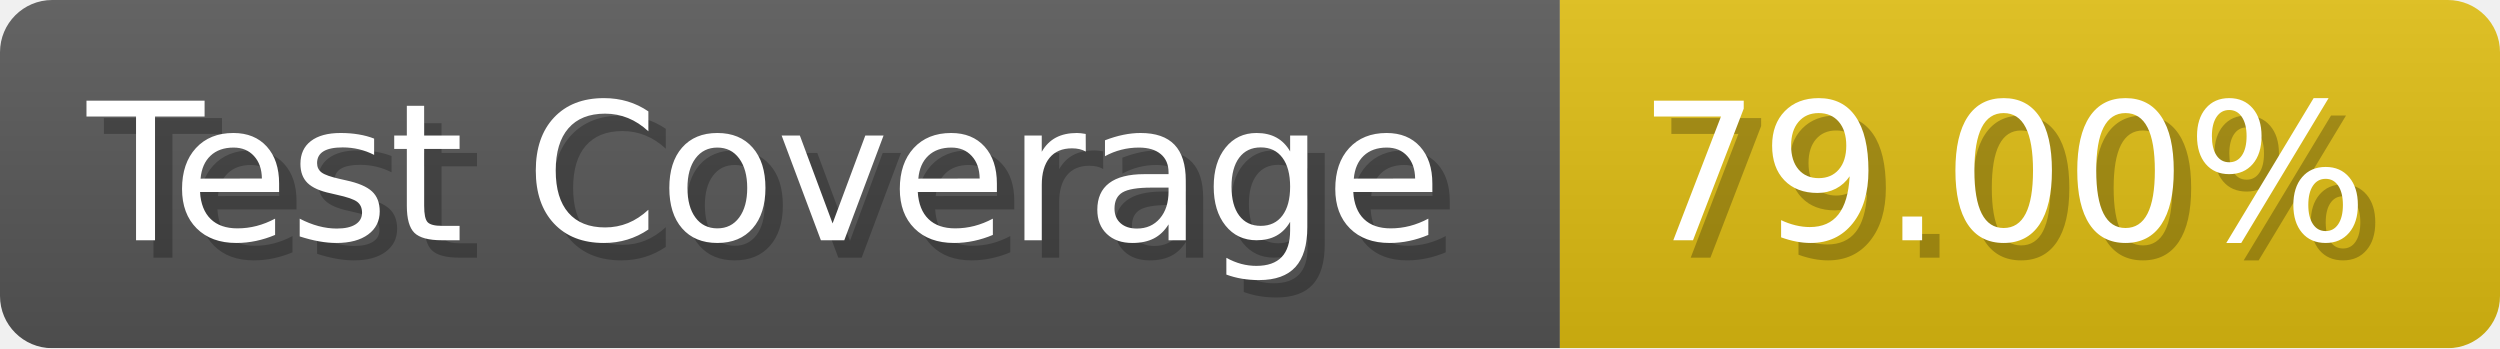
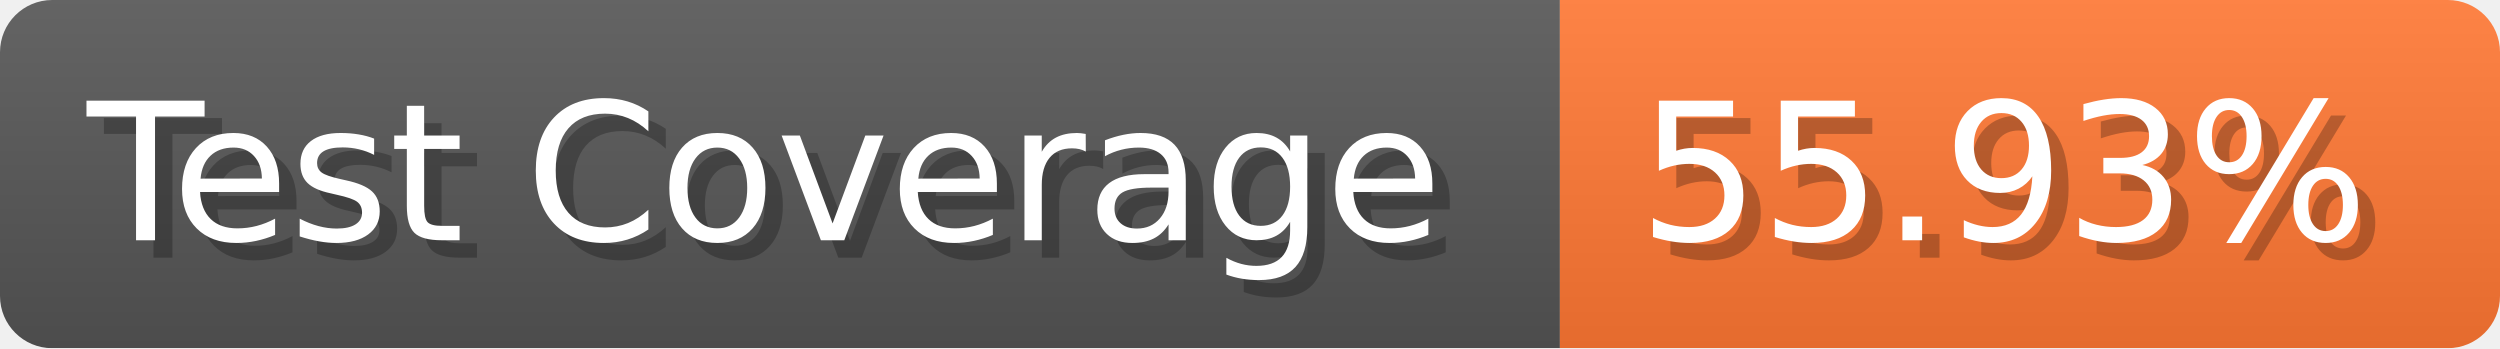
- <svg xmlns="http://www.w3.org/2000/svg" width="143.6" height="20" viewBox="0 0 1436 200" role="img" aria-label="Test Coverage: 79.00%">
+ <svg xmlns="http://www.w3.org/2000/svg" width="143.6" height="20" viewBox="0 0 1436 200" role="img" aria-label="Test Coverage: 55.93%">
  <linearGradient id="a" x2="0" y2="100%">
    <stop offset="0" stop-opacity=".1" stop-color="#EEE" />
    <stop offset="1" stop-opacity=".1" />
  </linearGradient>
  <mask id="m">
    <rect width="1436" height="200" rx="30" fill="#FFF" />
  </mask>
  <g mask="url(#m)">
    <rect width="896" height="200" fill="#555" />
-     <rect width="540" height="200" fill="#DB1" x="896" />
+     <rect width="540" height="200" fill="#F73" x="896" />
    <rect width="1436" height="200" fill="url(#a)" />
  </g>
  <g aria-hidden="true" fill="#fff" text-anchor="start" font-family="Verdana,DejaVu Sans,sans-serif" font-size="110">
    <text x="60" y="148" textLength="796" fill="#000" opacity="0.25">Test Coverage</text>
    <text x="50" y="138" textLength="796">Test Coverage</text>
-     <text x="951" y="148" textLength="440" fill="#000" opacity="0.25">79.00%</text>
-     <text x="941" y="138" textLength="440">79.00%</text>
+     <text x="951" y="148" textLength="440" fill="#000" opacity="0.25">55.93%</text>
+     <text x="941" y="138" textLength="440">55.93%</text>
  </g>
</svg>
